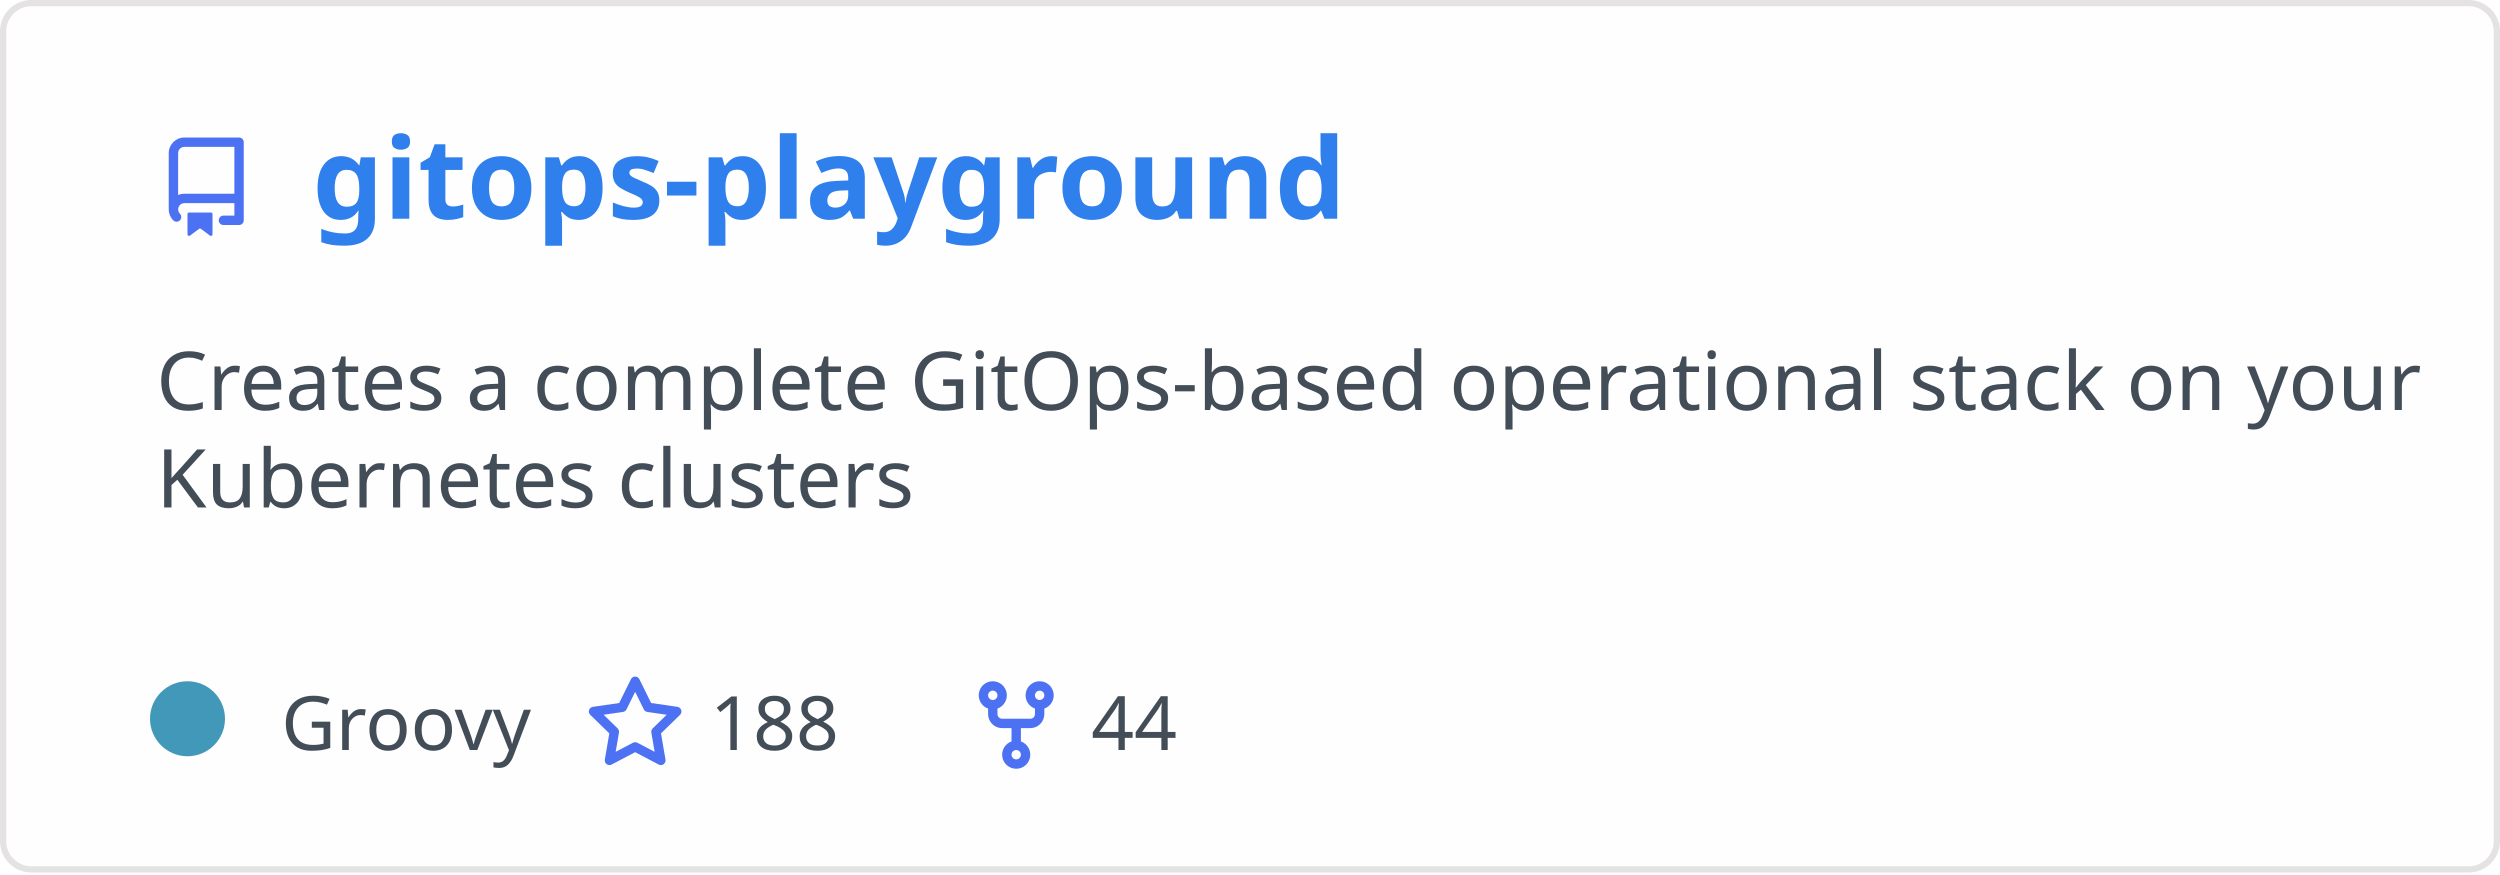
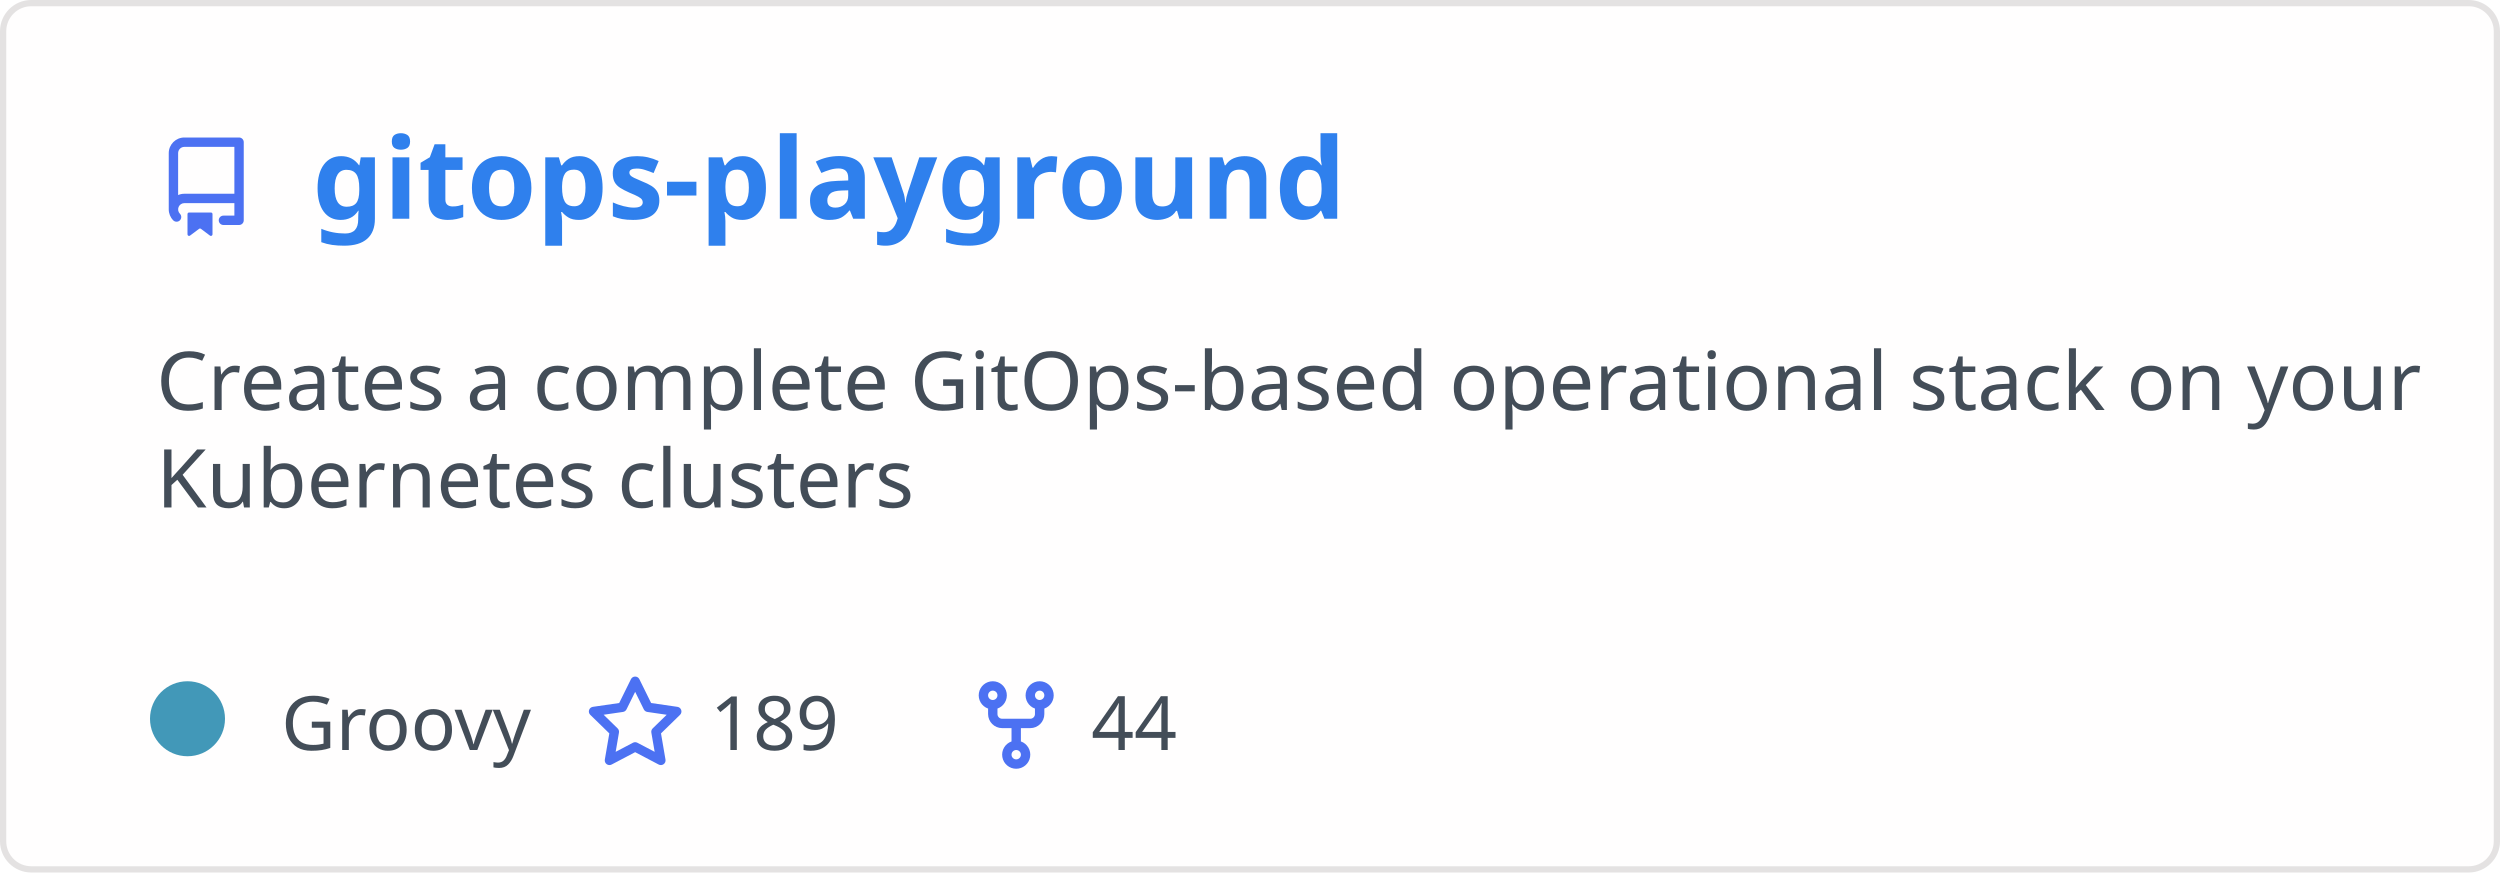
<svg xmlns="http://www.w3.org/2000/svg" width="400" height="140" viewBox="0 0 400 140" fill="none" role="img" aria-labelledby="descId">
  <style>
          .header {
            font: 600 18px 'Segoe UI', Ubuntu, Sans-Serif;
            fill: #2f80ed;
            animation: fadeInAnimation 0.8s ease-in-out forwards;
          }
          @supports(-moz-appearance: auto) {
            /* Selector detects Firefox */
            .header { font-size: 15.5px; }
          }
          
    .description { font: 400 13px 'Segoe UI', Ubuntu, Sans-Serif; fill: #434d58 }
    .gray { font: 400 12px 'Segoe UI', Ubuntu, Sans-Serif; fill: #434d58 }
    .icon { fill: #4c71f2 }
    .badge { font: 600 11px 'Segoe UI', Ubuntu, Sans-Serif; }
    .badge rect { opacity: 0.2 }
  

          
      /* Animations */
      @keyframes scaleInAnimation {
        from {
          transform: translate(-5px, 5px) scale(0);
        }
        to {
          transform: translate(-5px, 5px) scale(1);
        }
      }
      @keyframes fadeInAnimation {
        from {
          opacity: 0;
        }
        to {
          opacity: 1;
        }
      }
    
          * { animation-duration: 0s !important; animation-delay: 0s !important; }
        </style>
  <rect data-testid="card-bg" x="0.5" y="0.5" rx="4.5" height="99%" stroke="#e4e2e2" width="399" fill="#fffefe" stroke-opacity="1" />
  <g data-testid="card-title" transform="translate(25, 35)">
    <g transform="translate(0, 0)">
      <svg class="icon" x="0" y="-13" viewBox="0 0 16 16" version="1.1" width="16" height="16">
        <path fill-rule="evenodd" d="M2 2.5A2.5 2.5 0 014.5 0h8.75a.75.75 0 01.75.75v12.5a.75.75 0 01-.75.75h-2.5a.75.75 0 110-1.5h1.75v-2h-8a1 1 0 00-.714 1.7.75.75 0 01-1.072 1.05A2.495 2.495 0 012 11.5v-9zm10.5-1V9h-8c-.356 0-.694.074-1 .208V2.5a1 1 0 011-1h8zM5 12.25v3.25a.25.25 0 00.4.2l1.45-1.087a.25.25 0 01.3 0L8.6 15.7a.25.25 0 00.4-.2v-3.25a.25.25 0 00-.25-.25h-3.5a.25.25 0 00-.25.25z" />
      </svg>
    </g>
    <g transform="translate(25, 0)">
      <text x="0" y="0" class="header" data-testid="header">gitops-playground</text>
    </g>
  </g>
  <g data-testid="main-card-body" transform="translate(0, 55)">
    <text class="description" x="25" y="-5">
      <tspan dy="1.2em" x="25">Creates a complete GitOps-based operational stack on your</tspan>
      <tspan dy="1.2em" x="25">Kubernetes clusters</tspan>
    </text>
    <g transform="translate(30, 65)">
      <g transform="translate(0, 0)">
        <g data-testid="primary-lang">
          <circle data-testid="lang-color" cx="0" cy="-5" r="6" fill="#4298b8" />
          <text data-testid="lang-name" class="gray" x="15">Groovy</text>
        </g>
      </g>
      <g transform="translate(63.625, 0)">
        <g transform="translate(0, 0)">
          <svg class="icon" y="-12" viewBox="0 0 16 16" version="1.1" width="16" height="16">
            <path fill-rule="evenodd" d="M8 .25a.75.75 0 01.673.418l1.882 3.815 4.21.612a.75.75 0 01.416 1.279l-3.046 2.97.719 4.192a.75.75 0 01-1.088.791L8 12.347l-3.766 1.98a.75.75 0 01-1.088-.79l.72-4.194L.818 6.374a.75.75 0 01.416-1.28l4.21-.611L7.327.668A.75.75 0 018 .25zm0 2.445L6.615 5.5a.75.75 0 01-.564.41l-3.097.45 2.24 2.184a.75.75 0 01.216.664l-.528 3.084 2.769-1.456a.75.75 0 01.698 0l2.77 1.456-.53-3.084a.75.75 0 01.216-.664l2.24-2.183-3.096-.45a.75.75 0 01-.564-.41L8 2.694v.001z" />
          </svg>
        </g>
        <g transform="translate(20, 0)">
-           <text data-testid="stargazers" class="gray">188</text>
+           <text data-testid="stargazers" class="gray">189</text>
        </g>
      </g>
      <g transform="translate(124.5938, 0)">
        <g transform="translate(0, 0)">
          <svg class="icon" y="-12" viewBox="0 0 16 16" version="1.1" width="16" height="16">
            <path fill-rule="evenodd" d="M5 3.25a.75.75 0 11-1.5 0 .75.75 0 011.5 0zm0 2.122a2.25 2.25 0 10-1.5 0v.878A2.25 2.25 0 005.75 8.5h1.5v2.128a2.251 2.251 0 101.5 0V8.5h1.5a2.25 2.25 0 002.25-2.25v-.878a2.25 2.25 0 10-1.5 0v.878a.75.75 0 01-.75.75h-4.5A.75.75 0 015 6.25v-.878zm3.75 7.378a.75.75 0 11-1.5 0 .75.75 0 011.5 0zm3-8.75a.75.75 0 100-1.5.75.75 0 000 1.5z" />
          </svg>
        </g>
        <g transform="translate(20, 0)">
          <text data-testid="forkcount" class="gray">44</text>
        </g>
      </g>
    </g>
  </g>
</svg>
